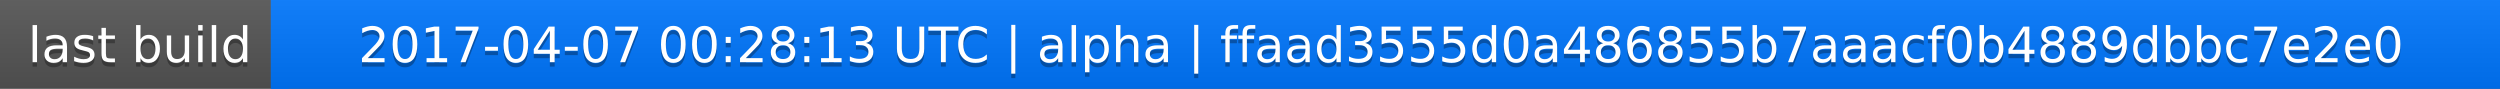
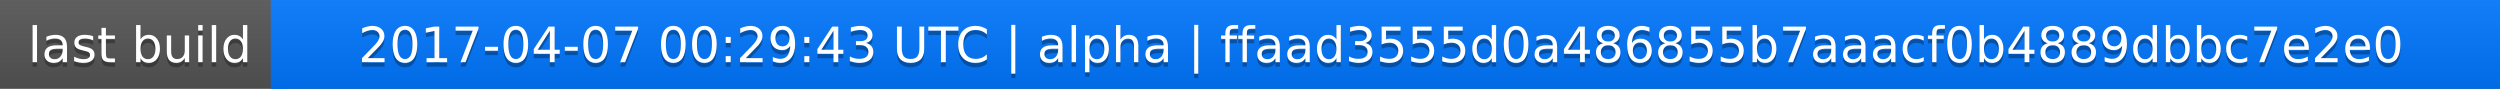
<svg xmlns="http://www.w3.org/2000/svg" width="563" height="20">
  <linearGradient id="a" x2="0" y2="100%">
    <stop offset="0" stop-color="#bbb" stop-opacity=".1" />
    <stop offset="1" stop-opacity=".1" />
  </linearGradient>
  <rect rx="0" width="563" height="20" fill="#555" />
  <rect rx="0" x="61" width="502" height="20" fill="#07f" />
  <path fill="#07f" d="M61 0h4v20h-4z" />
  <rect rx="0" width="563" height="20" fill="url(#a)" />
  <g fill="#fff" text-anchor="middle" font-family="DejaVu Sans,Verdana,Geneva,sans-serif" font-size="11">
    <text x="31.5" y="15" fill="#010101" fill-opacity=".3">last build</text>
    <text x="31.5" y="14">last build</text>
-     <text x="311" y="15" fill="#010101" fill-opacity=".3">2017-04-07 00:28:13 UTC | alpha | ffaad3555d0a486855b7aaacf0b4889dbbc7e2e0</text>
-     <text x="311" y="14">2017-04-07 00:28:13 UTC | alpha | ffaad3555d0a486855b7aaacf0b4889dbbc7e2e0</text>
+     <text x="311" y="15" fill="#010101" fill-opacity=".3">2017-04-07 00:29:43 UTC | alpha | ffaad3555d0a486855b7aaacf0b4889dbbc7e2e0</text>
+     <text x="311" y="14">2017-04-07 00:29:43 UTC | alpha | ffaad3555d0a486855b7aaacf0b4889dbbc7e2e0</text>
  </g>
</svg>
